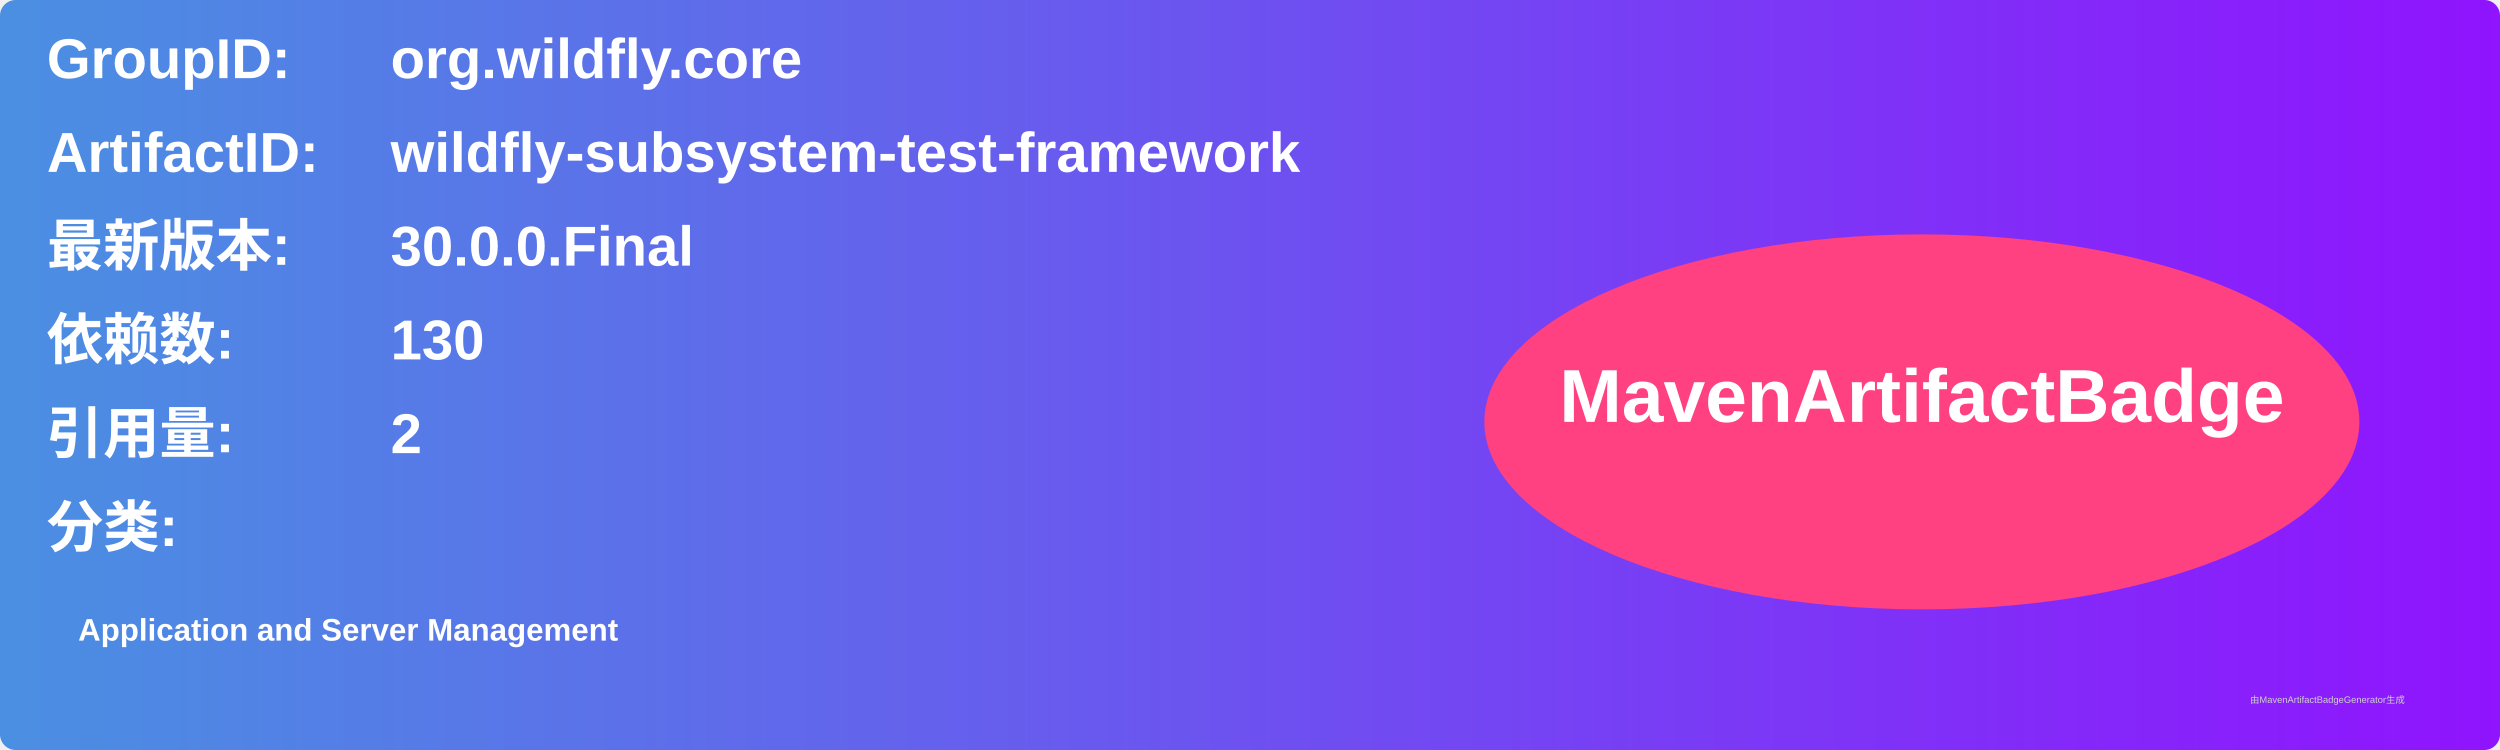
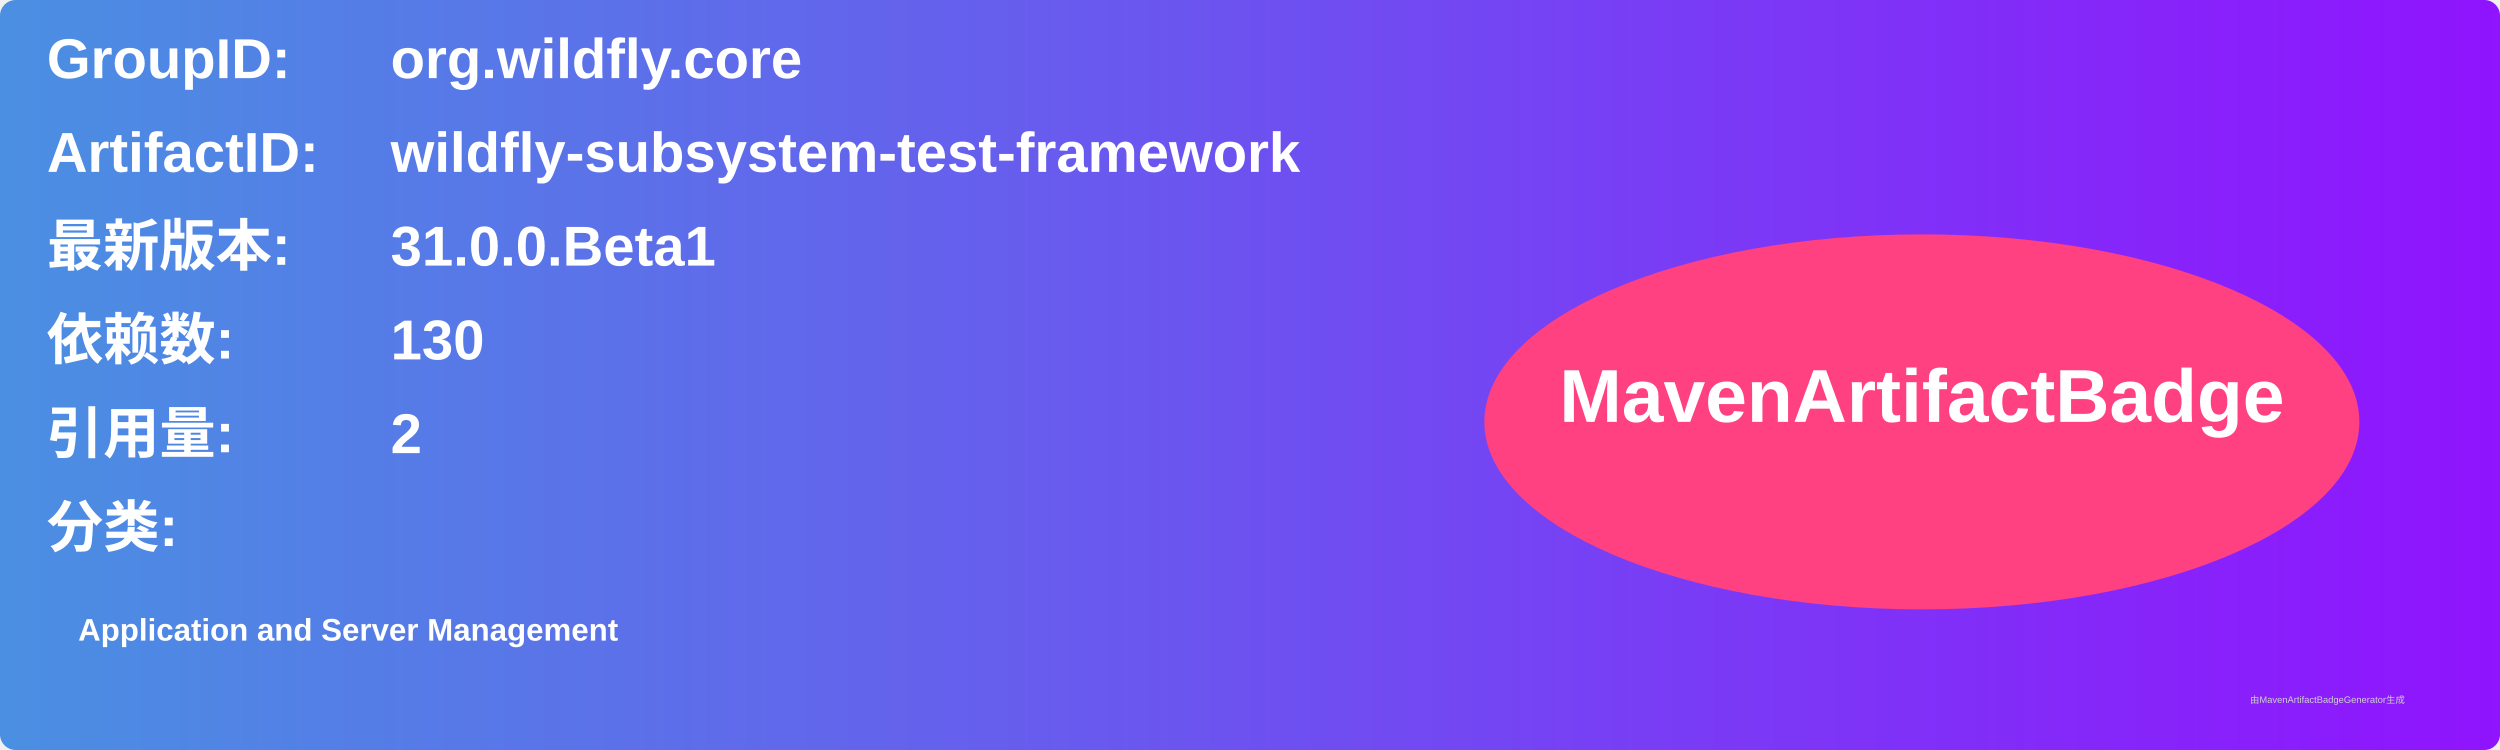
<svg xmlns="http://www.w3.org/2000/svg" width="800" height="240" viewBox="0 0 800 240">
  <linearGradient id="grad" x1="0%" y1="0%" x2="100%" y2="0%">
    <stop offset="0%" stop-color="#4a90e2" />
    <stop offset="100%" stop-color="#9013fe" />
  </linearGradient>
  <rect width="100%" height="100%" rx="5" ry="5" fill="url(#grad)" />
  <g transform="translate(15, 15)">
    <text x="0" y="10" font-family="Arial" font-size="18" fill="white" font-weight="bold" width="260">GroupID:</text>
    <text x="110" y="10" font-family="Arial" font-size="18" fill="white" font-weight="bold" width="460">org.wildfly.core</text>
    <text x="0" y="40" font-family="Arial" font-size="18" fill="white" font-weight="bold" width="260">ArtifactID:</text>
    <text x="110" y="40" font-family="Arial" font-size="18" fill="white" font-weight="bold" width="460">wildfly-subsystem-test-framework</text>
    <text x="0" y="70" font-family="Arial" font-size="18" fill="white" font-weight="bold">最新版本:</text>
    <text x="110" y="70" font-family="Arial" font-size="18" fill="white" font-weight="bold">
-       <tspan font-weight="bold">30.0.0.Final</tspan>
+       <tspan font-weight="bold">31.0.0.Beta1</tspan>
    </text>
    <text x="0" y="100" font-family="Arial" font-size="18" fill="white" font-weight="bold">依赖数: </text>
    <text x="110" y="100" font-family="Arial" font-size="18" fill="white">
      <tspan font-weight="bold">130</tspan>
    </text>
    <text x="0" y="130" font-family="Arial" font-size="18" fill="white" font-weight="bold">引用量: </text>
    <text x="110" y="130" font-family="Arial" font-size="18" fill="white">
      <tspan font-weight="bold">2</tspan>
    </text>
    <text x="0" y="160" font-family="Arial" font-size="18" fill="white" font-weight="bold">分类:</text>
    <text x="10" y="190" font-family="Arial" font-size="10" fill="white">
      <tspan font-weight="bold">Application and Server Management</tspan>
    </text>
    <ellipse cx="600" cy="120" rx="140" ry="60" fill="#ff4081" />
    <text x="600" y="120" text-anchor="middle" font-family="Arial" font-size="24" fill="white" font-weight="bold">MavenArtifactBadge</text>
  </g>
  <text x="720" y="225" font-family="Arial" font-size="3" fill="#d0d0d0">由MavenArtifactBadgeGenerator生成</text>
</svg>
